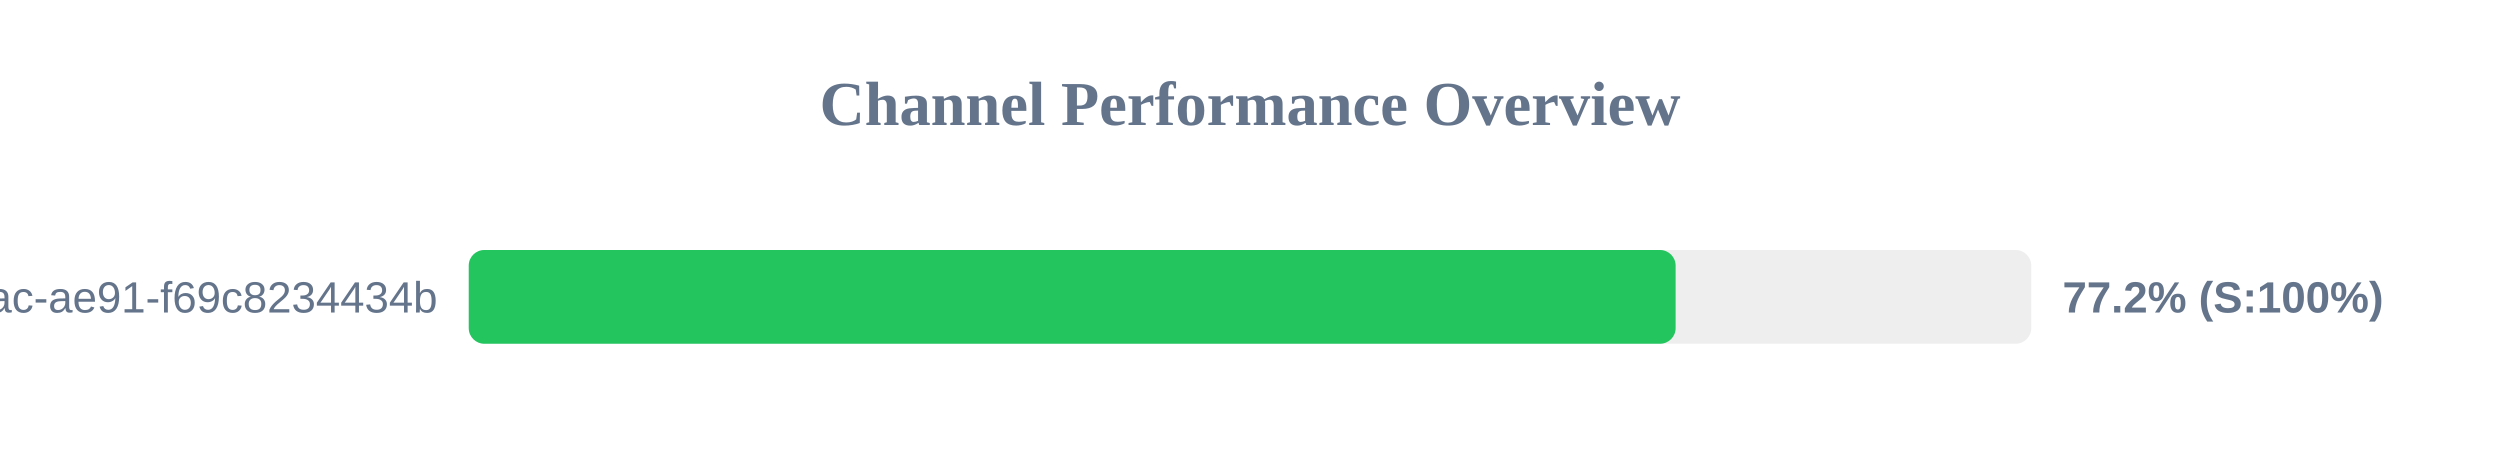
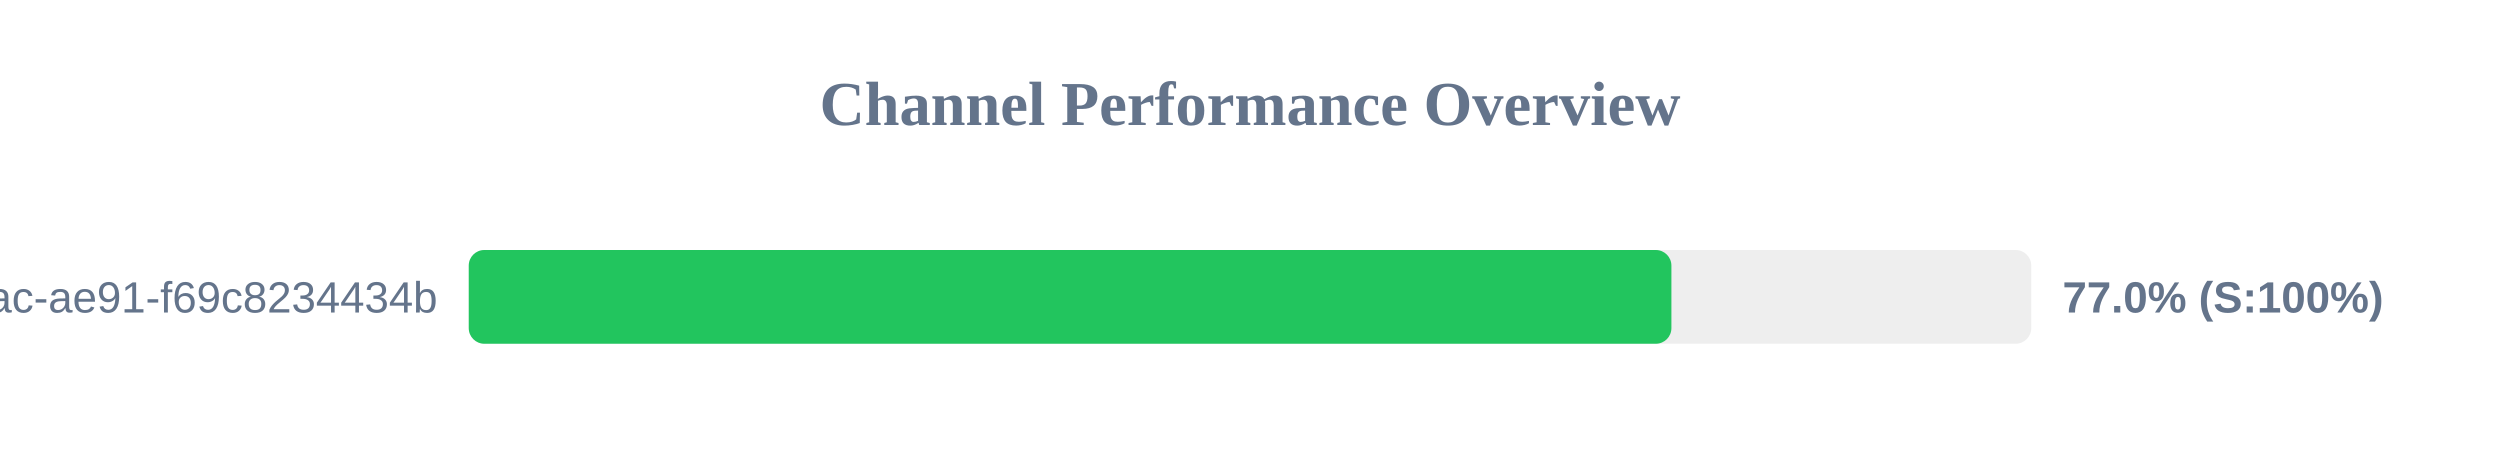
<svg xmlns="http://www.w3.org/2000/svg" width="800" height="150" version="1.1">
  <style>
        .row { font: 14px Arial; fill: #64748b; }
        .score { font: bold 14px Arial; fill: #64748b; }
    </style>
  <text x="400" y="40" text-anchor="middle" font-size="20px" font-weight="bold" fill="#64748b">Channel Performance Overview</text>
  <rect x="150" y="80" width="500" height="30" fill="#eee" rx="5" />
-   <rect x="150" y="80" width="386.2" height="30" fill="#22c55e" rx="5" />
+   <rect x="150" y="80" width="384.85" height="30" fill="#22c55e" rx="5" />
  <text x="140" y="100" text-anchor="end" class="row">?uuid=942b9cb8-92fa-46ac-ae91-f69c8234434b</text>
-   <text x="660" y="100" text-anchor="start" class="score">77.2% (S:100%)</text>
+   <text x="660" y="100" text-anchor="start" class="score">77.0% (S:100%)</text>
</svg>
